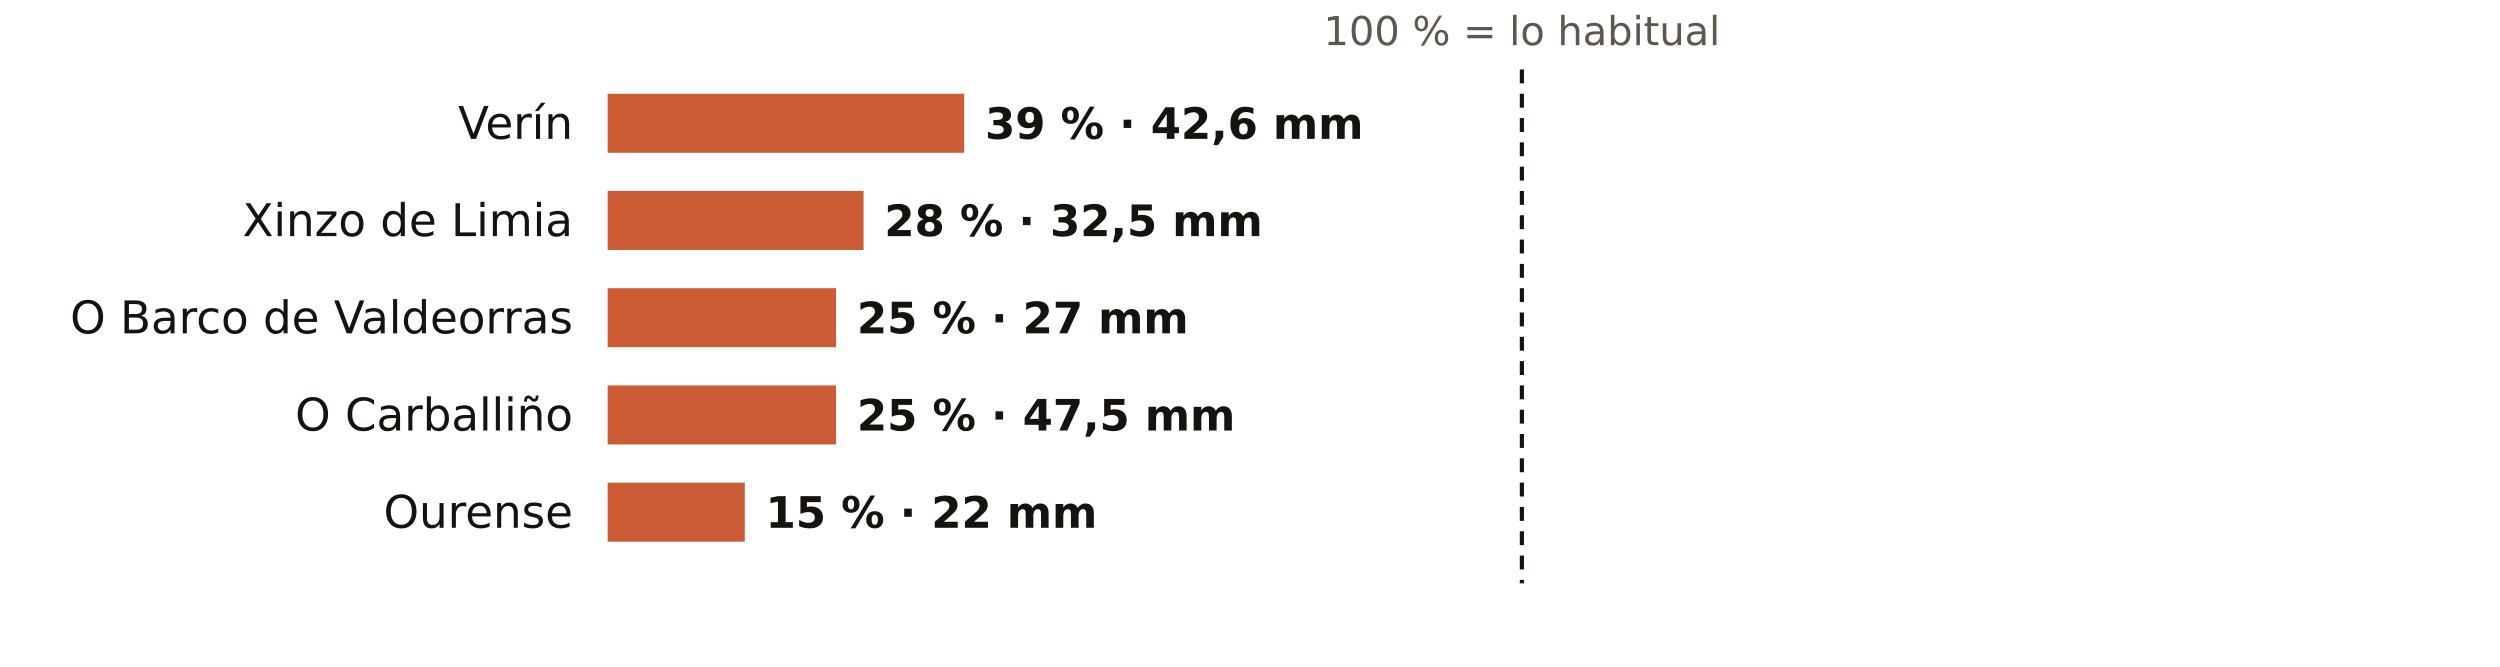
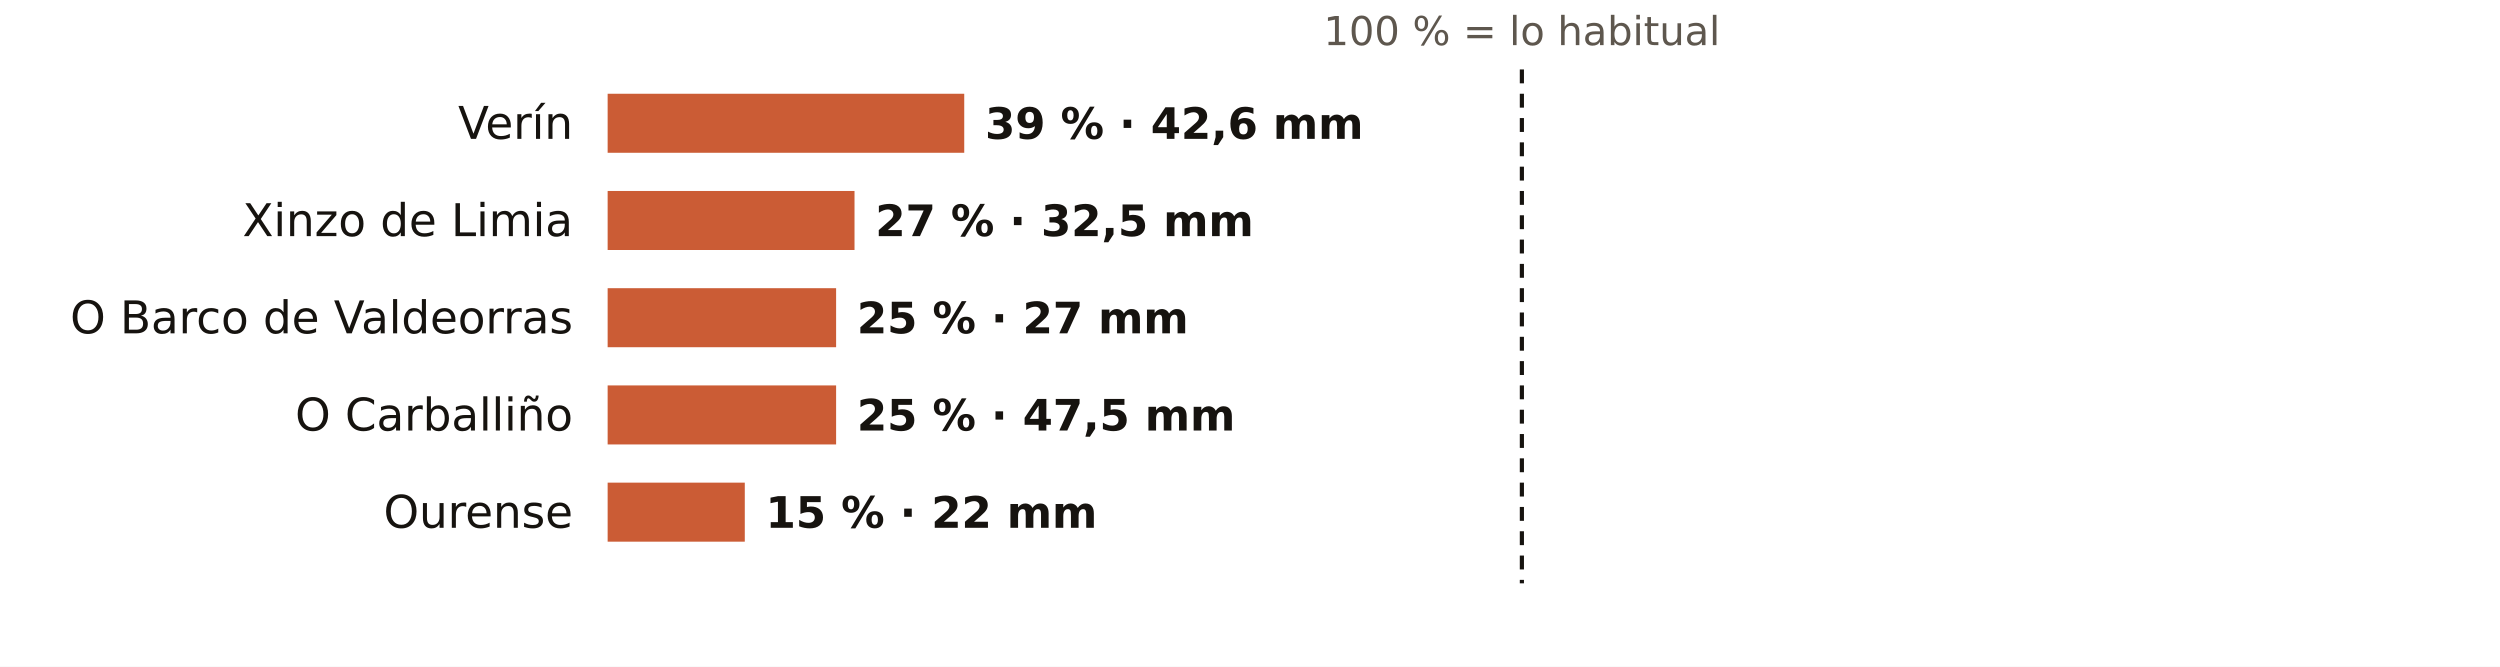
<svg xmlns="http://www.w3.org/2000/svg" viewBox="0 0 720 192" width="720" height="192" role="img" aria-label="El otoño en los pluviómetros de AEMET de Ourense: % de lo habitual">
  <rect width="720" height="192" fill="#FFFFFF" />
  <text x="438.3" y="13.0" font-size="11.5" fill="#5E574E" text-anchor="middle" font-weight="400" font-family="Public Sans, DejaVu Sans, Arial, sans-serif">100 % = lo habitual</text>
  <text x="165.0" y="40.0" font-size="13" fill="#16130F" text-anchor="end" font-weight="500" font-family="Public Sans, DejaVu Sans, Arial, sans-serif">Verín</text>
  <rect x="175" y="27" width="102.7" height="17" fill="#C4461A" opacity="0.88" />
  <text x="283.7" y="40.0" font-size="12.5" fill="#16130F" text-anchor="start" font-weight="600" font-family="Public Sans, DejaVu Sans, Arial, sans-serif">39 % · 42,6 mm</text>
  <text x="165.0" y="68.0" font-size="13" fill="#16130F" text-anchor="end" font-weight="500" font-family="Public Sans, DejaVu Sans, Arial, sans-serif">Xinzo de Limia</text>
-   <rect x="175" y="55" width="73.7" height="17" fill="#C4461A" opacity="0.88" />
-   <text x="254.7" y="68.0" font-size="12.5" fill="#16130F" text-anchor="start" font-weight="600" font-family="Public Sans, DejaVu Sans, Arial, sans-serif">28 % · 32,5 mm</text>
+   <rect x="175" y="55" width="71.1" height="17" fill="#C4461A" opacity="0.88" />
+   <text x="252.1" y="68.0" font-size="12.5" fill="#16130F" text-anchor="start" font-weight="600" font-family="Public Sans, DejaVu Sans, Arial, sans-serif">27 % · 32,5 mm</text>
  <text x="165.0" y="96.0" font-size="13" fill="#16130F" text-anchor="end" font-weight="500" font-family="Public Sans, DejaVu Sans, Arial, sans-serif">O Barco de Valdeorras</text>
  <rect x="175" y="83" width="65.8" height="17" fill="#C4461A" opacity="0.88" />
  <text x="246.8" y="96.0" font-size="12.5" fill="#16130F" text-anchor="start" font-weight="600" font-family="Public Sans, DejaVu Sans, Arial, sans-serif">25 % · 27 mm</text>
  <text x="165.0" y="124.0" font-size="13" fill="#16130F" text-anchor="end" font-weight="500" font-family="Public Sans, DejaVu Sans, Arial, sans-serif">O Carballiño</text>
  <rect x="175" y="111" width="65.8" height="17" fill="#C4461A" opacity="0.88" />
  <text x="246.8" y="124.0" font-size="12.5" fill="#16130F" text-anchor="start" font-weight="600" font-family="Public Sans, DejaVu Sans, Arial, sans-serif">25 % · 47,5 mm</text>
  <text x="165.0" y="152.0" font-size="13" fill="#16130F" text-anchor="end" font-weight="500" font-family="Public Sans, DejaVu Sans, Arial, sans-serif">Ourense</text>
  <rect x="175" y="139" width="39.5" height="17" fill="#C4461A" opacity="0.88" />
  <text x="220.5" y="152.0" font-size="12.5" fill="#16130F" text-anchor="start" font-weight="600" font-family="Public Sans, DejaVu Sans, Arial, sans-serif">15 % · 22 mm</text>
  <line x1="438.3" x2="438.3" y1="20" y2="168" stroke="#16130F" stroke-width="1.2" stroke-dasharray="4 3" />
</svg>
